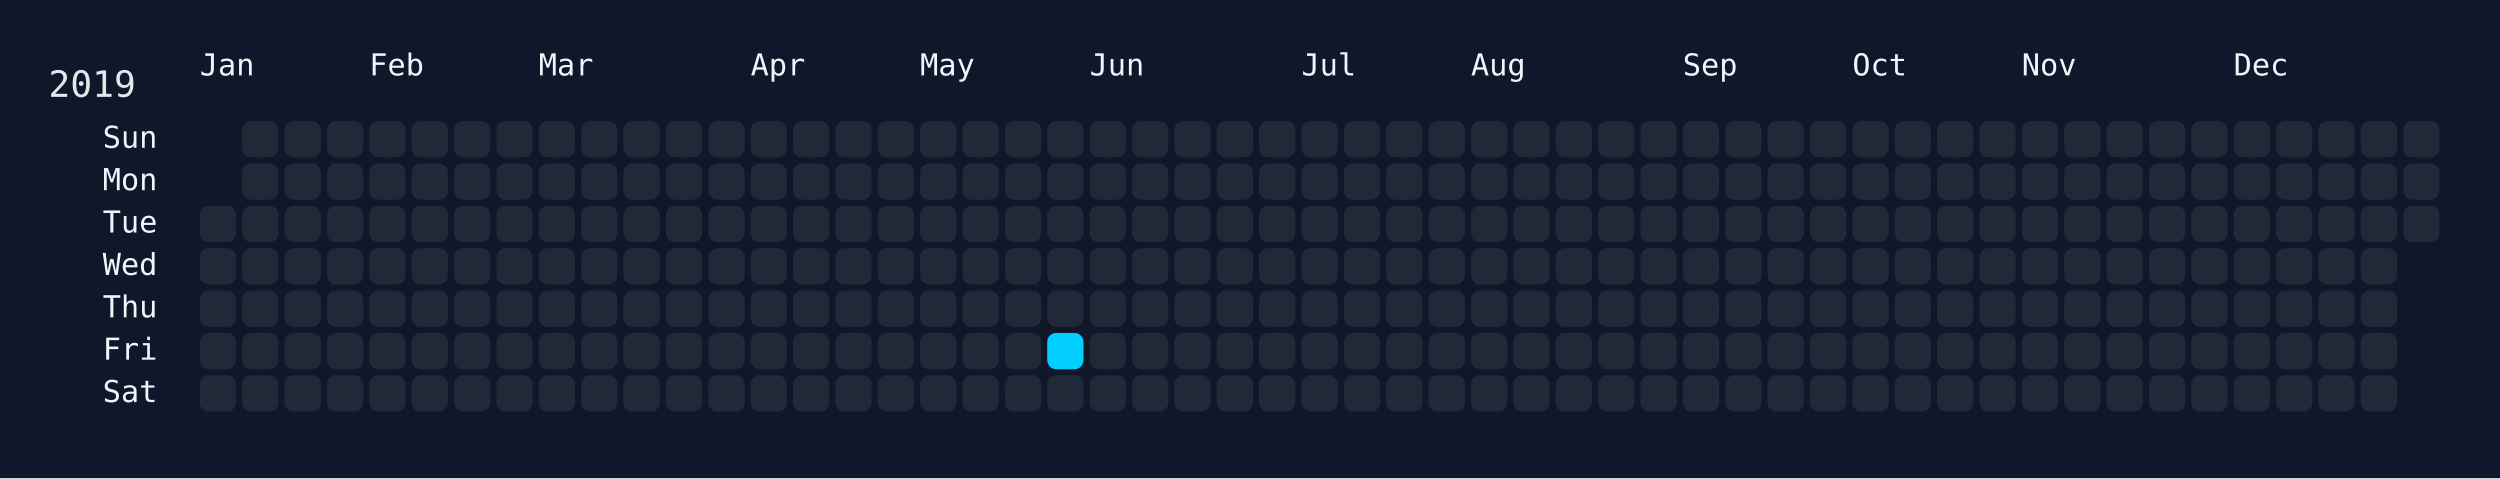
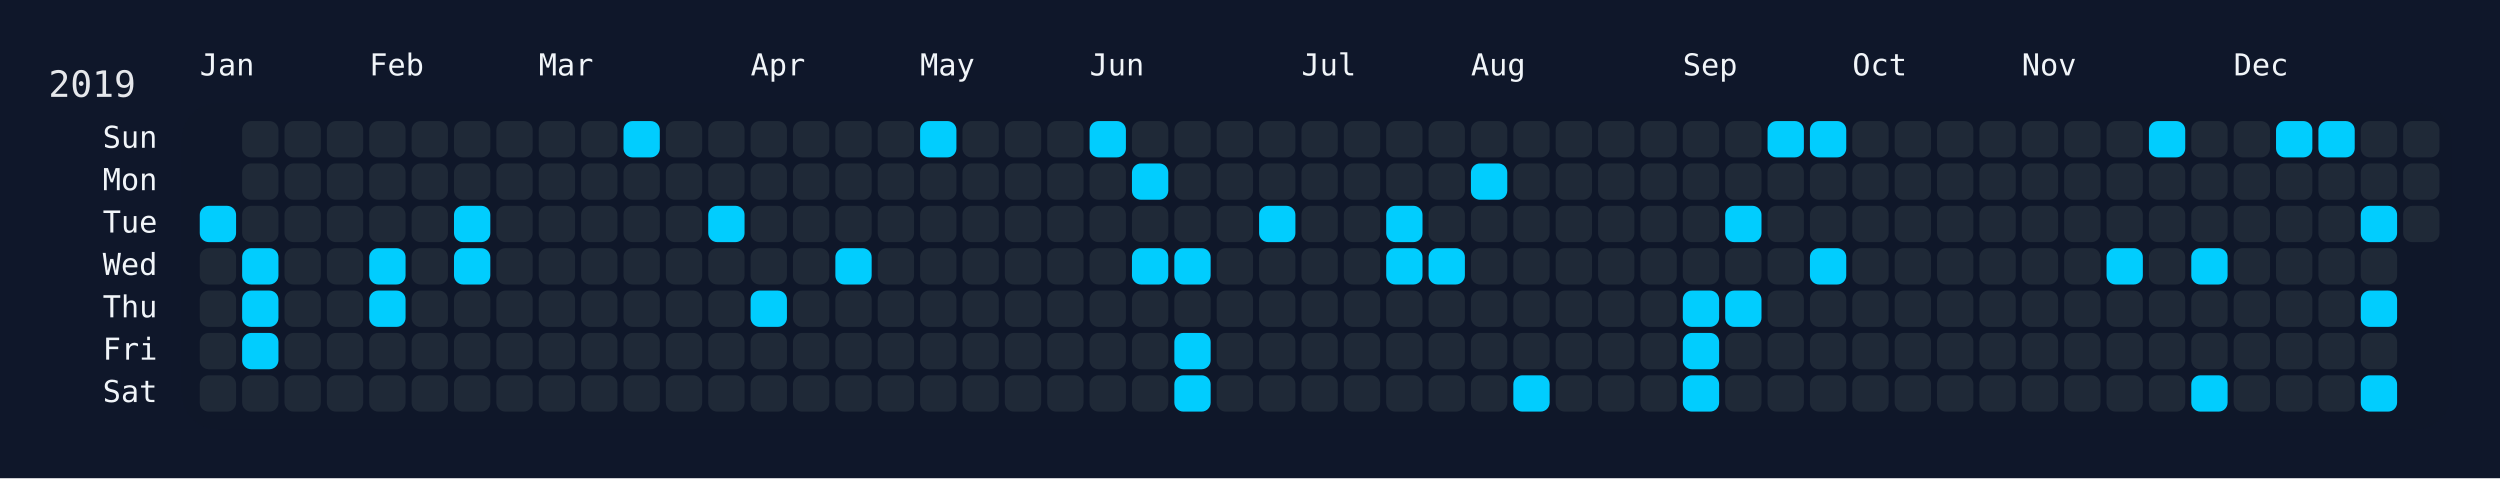
<svg xmlns="http://www.w3.org/2000/svg" width="826" height="158" viewBox="0 0 826 158">
  <rect width="826" height="158" fill="#0f172a" />
  <rect x="60" y="34" width="750" height="108" rx="12" ry="12" fill="rgba(15, 23, 42, 0.8)" />
  <text x="16" y="32" font-size="12" fill="#e5e7eb" font-family="JetBrains Mono, ui-monospace, SFMono-Regular, Menlo, Monaco, Consolas, monospace">2019</text>
  <text x="66" y="18" font-size="10" fill="#f1f5f9" font-family="JetBrains Mono, ui-monospace, SFMono-Regular, Menlo, Monaco, Consolas, monospace" dominant-baseline="hanging">Jan</text>
  <text x="122" y="18" font-size="10" fill="#f1f5f9" font-family="JetBrains Mono, ui-monospace, SFMono-Regular, Menlo, Monaco, Consolas, monospace" dominant-baseline="hanging">Feb</text>
  <text x="178" y="18" font-size="10" fill="#f1f5f9" font-family="JetBrains Mono, ui-monospace, SFMono-Regular, Menlo, Monaco, Consolas, monospace" dominant-baseline="hanging">Mar</text>
  <text x="248" y="18" font-size="10" fill="#f1f5f9" font-family="JetBrains Mono, ui-monospace, SFMono-Regular, Menlo, Monaco, Consolas, monospace" dominant-baseline="hanging">Apr</text>
  <text x="304" y="18" font-size="10" fill="#f1f5f9" font-family="JetBrains Mono, ui-monospace, SFMono-Regular, Menlo, Monaco, Consolas, monospace" dominant-baseline="hanging">May</text>
  <text x="360" y="18" font-size="10" fill="#f1f5f9" font-family="JetBrains Mono, ui-monospace, SFMono-Regular, Menlo, Monaco, Consolas, monospace" dominant-baseline="hanging">Jun</text>
  <text x="430" y="18" font-size="10" fill="#f1f5f9" font-family="JetBrains Mono, ui-monospace, SFMono-Regular, Menlo, Monaco, Consolas, monospace" dominant-baseline="hanging">Jul</text>
  <text x="486" y="18" font-size="10" fill="#f1f5f9" font-family="JetBrains Mono, ui-monospace, SFMono-Regular, Menlo, Monaco, Consolas, monospace" dominant-baseline="hanging">Aug</text>
  <text x="556" y="18" font-size="10" fill="#f1f5f9" font-family="JetBrains Mono, ui-monospace, SFMono-Regular, Menlo, Monaco, Consolas, monospace" dominant-baseline="hanging">Sep</text>
  <text x="612" y="18" font-size="10" fill="#f1f5f9" font-family="JetBrains Mono, ui-monospace, SFMono-Regular, Menlo, Monaco, Consolas, monospace" dominant-baseline="hanging">Oct</text>
  <text x="668" y="18" font-size="10" fill="#f1f5f9" font-family="JetBrains Mono, ui-monospace, SFMono-Regular, Menlo, Monaco, Consolas, monospace" dominant-baseline="hanging">Nov</text>
  <text x="738" y="18" font-size="10" fill="#f1f5f9" font-family="JetBrains Mono, ui-monospace, SFMono-Regular, Menlo, Monaco, Consolas, monospace" dominant-baseline="hanging">Dec</text>
  <text x="52" y="46.0" font-size="10" fill="#f1f5f9" font-family="JetBrains Mono, ui-monospace, SFMono-Regular, Menlo, Monaco, Consolas, monospace" text-anchor="end" dominant-baseline="middle">Sun</text>
  <text x="52" y="60.0" font-size="10" fill="#f1f5f9" font-family="JetBrains Mono, ui-monospace, SFMono-Regular, Menlo, Monaco, Consolas, monospace" text-anchor="end" dominant-baseline="middle">Mon</text>
  <text x="52" y="74.0" font-size="10" fill="#f1f5f9" font-family="JetBrains Mono, ui-monospace, SFMono-Regular, Menlo, Monaco, Consolas, monospace" text-anchor="end" dominant-baseline="middle">Tue</text>
  <text x="52" y="88.0" font-size="10" fill="#f1f5f9" font-family="JetBrains Mono, ui-monospace, SFMono-Regular, Menlo, Monaco, Consolas, monospace" text-anchor="end" dominant-baseline="middle">Wed</text>
  <text x="52" y="102.0" font-size="10" fill="#f1f5f9" font-family="JetBrains Mono, ui-monospace, SFMono-Regular, Menlo, Monaco, Consolas, monospace" text-anchor="end" dominant-baseline="middle">Thu</text>
  <text x="52" y="116.0" font-size="10" fill="#f1f5f9" font-family="JetBrains Mono, ui-monospace, SFMono-Regular, Menlo, Monaco, Consolas, monospace" text-anchor="end" dominant-baseline="middle">Fri</text>
  <text x="52" y="130.0" font-size="10" fill="#f1f5f9" font-family="JetBrains Mono, ui-monospace, SFMono-Regular, Menlo, Monaco, Consolas, monospace" text-anchor="end" dominant-baseline="middle">Sat</text>
  <g transform="translate(66,40)">
-     <rect x="0" y="28" width="12" height="12" rx="3" ry="3" fill="#1f2937" data-date="2019-01-01" />
+     <rect x="0" y="28" width="12" height="12" rx="3" ry="3" fill="#01cdfe" data-date="2019-01-01" />
    <rect x="0" y="42" width="12" height="12" rx="3" ry="3" fill="#1f2937" data-date="2019-01-02" />
    <rect x="0" y="56" width="12" height="12" rx="3" ry="3" fill="#1f2937" data-date="2019-01-03" />
    <rect x="0" y="70" width="12" height="12" rx="3" ry="3" fill="#1f2937" data-date="2019-01-04" />
    <rect x="0" y="84" width="12" height="12" rx="3" ry="3" fill="#1f2937" data-date="2019-01-05" />
    <rect x="14" y="0" width="12" height="12" rx="3" ry="3" fill="#1f2937" data-date="2019-01-06" />
    <rect x="14" y="14" width="12" height="12" rx="3" ry="3" fill="#1f2937" data-date="2019-01-07" />
    <rect x="14" y="28" width="12" height="12" rx="3" ry="3" fill="#1f2937" data-date="2019-01-08" />
-     <rect x="14" y="42" width="12" height="12" rx="3" ry="3" fill="#1f2937" data-date="2019-01-09" />
-     <rect x="14" y="56" width="12" height="12" rx="3" ry="3" fill="#1f2937" data-date="2019-01-10" />
-     <rect x="14" y="70" width="12" height="12" rx="3" ry="3" fill="#1f2937" data-date="2019-01-11" />
+     <rect x="14" y="42" width="12" height="12" rx="3" ry="3" fill="#01cdfe" data-date="2019-01-09" />
+     <rect x="14" y="56" width="12" height="12" rx="3" ry="3" fill="#01cdfe" data-date="2019-01-10" />
+     <rect x="14" y="70" width="12" height="12" rx="3" ry="3" fill="#01cdfe" data-date="2019-01-11" />
    <rect x="14" y="84" width="12" height="12" rx="3" ry="3" fill="#1f2937" data-date="2019-01-12" />
    <rect x="28" y="0" width="12" height="12" rx="3" ry="3" fill="#1f2937" data-date="2019-01-13" />
    <rect x="28" y="14" width="12" height="12" rx="3" ry="3" fill="#1f2937" data-date="2019-01-14" />
    <rect x="28" y="28" width="12" height="12" rx="3" ry="3" fill="#1f2937" data-date="2019-01-15" />
    <rect x="28" y="42" width="12" height="12" rx="3" ry="3" fill="#1f2937" data-date="2019-01-16" />
    <rect x="28" y="56" width="12" height="12" rx="3" ry="3" fill="#1f2937" data-date="2019-01-17" />
    <rect x="28" y="70" width="12" height="12" rx="3" ry="3" fill="#1f2937" data-date="2019-01-18" />
    <rect x="28" y="84" width="12" height="12" rx="3" ry="3" fill="#1f2937" data-date="2019-01-19" />
    <rect x="42" y="0" width="12" height="12" rx="3" ry="3" fill="#1f2937" data-date="2019-01-20" />
    <rect x="42" y="14" width="12" height="12" rx="3" ry="3" fill="#1f2937" data-date="2019-01-21" />
    <rect x="42" y="28" width="12" height="12" rx="3" ry="3" fill="#1f2937" data-date="2019-01-22" />
    <rect x="42" y="42" width="12" height="12" rx="3" ry="3" fill="#1f2937" data-date="2019-01-23" />
    <rect x="42" y="56" width="12" height="12" rx="3" ry="3" fill="#1f2937" data-date="2019-01-24" />
    <rect x="42" y="70" width="12" height="12" rx="3" ry="3" fill="#1f2937" data-date="2019-01-25" />
    <rect x="42" y="84" width="12" height="12" rx="3" ry="3" fill="#1f2937" data-date="2019-01-26" />
    <rect x="56" y="0" width="12" height="12" rx="3" ry="3" fill="#1f2937" data-date="2019-01-27" />
    <rect x="56" y="14" width="12" height="12" rx="3" ry="3" fill="#1f2937" data-date="2019-01-28" />
    <rect x="56" y="28" width="12" height="12" rx="3" ry="3" fill="#1f2937" data-date="2019-01-29" />
-     <rect x="56" y="42" width="12" height="12" rx="3" ry="3" fill="#1f2937" data-date="2019-01-30" />
-     <rect x="56" y="56" width="12" height="12" rx="3" ry="3" fill="#1f2937" data-date="2019-01-31" />
+     <rect x="56" y="42" width="12" height="12" rx="3" ry="3" fill="#01cdfe" data-date="2019-01-30" />
+     <rect x="56" y="56" width="12" height="12" rx="3" ry="3" fill="#01cdfe" data-date="2019-01-31" />
    <rect x="56" y="70" width="12" height="12" rx="3" ry="3" fill="#1f2937" data-date="2019-02-01" />
    <rect x="56" y="84" width="12" height="12" rx="3" ry="3" fill="#1f2937" data-date="2019-02-02" />
    <rect x="70" y="0" width="12" height="12" rx="3" ry="3" fill="#1f2937" data-date="2019-02-03" />
    <rect x="70" y="14" width="12" height="12" rx="3" ry="3" fill="#1f2937" data-date="2019-02-04" />
    <rect x="70" y="28" width="12" height="12" rx="3" ry="3" fill="#1f2937" data-date="2019-02-05" />
    <rect x="70" y="42" width="12" height="12" rx="3" ry="3" fill="#1f2937" data-date="2019-02-06" />
    <rect x="70" y="56" width="12" height="12" rx="3" ry="3" fill="#1f2937" data-date="2019-02-07" />
    <rect x="70" y="70" width="12" height="12" rx="3" ry="3" fill="#1f2937" data-date="2019-02-08" />
    <rect x="70" y="84" width="12" height="12" rx="3" ry="3" fill="#1f2937" data-date="2019-02-09" />
    <rect x="84" y="0" width="12" height="12" rx="3" ry="3" fill="#1f2937" data-date="2019-02-10" />
    <rect x="84" y="14" width="12" height="12" rx="3" ry="3" fill="#1f2937" data-date="2019-02-11" />
-     <rect x="84" y="28" width="12" height="12" rx="3" ry="3" fill="#1f2937" data-date="2019-02-12" />
-     <rect x="84" y="42" width="12" height="12" rx="3" ry="3" fill="#1f2937" data-date="2019-02-13" />
+     <rect x="84" y="28" width="12" height="12" rx="3" ry="3" fill="#01cdfe" data-date="2019-02-12" />
+     <rect x="84" y="42" width="12" height="12" rx="3" ry="3" fill="#01cdfe" data-date="2019-02-13" />
    <rect x="84" y="56" width="12" height="12" rx="3" ry="3" fill="#1f2937" data-date="2019-02-14" />
    <rect x="84" y="70" width="12" height="12" rx="3" ry="3" fill="#1f2937" data-date="2019-02-15" />
    <rect x="84" y="84" width="12" height="12" rx="3" ry="3" fill="#1f2937" data-date="2019-02-16" />
    <rect x="98" y="0" width="12" height="12" rx="3" ry="3" fill="#1f2937" data-date="2019-02-17" />
    <rect x="98" y="14" width="12" height="12" rx="3" ry="3" fill="#1f2937" data-date="2019-02-18" />
    <rect x="98" y="28" width="12" height="12" rx="3" ry="3" fill="#1f2937" data-date="2019-02-19" />
    <rect x="98" y="42" width="12" height="12" rx="3" ry="3" fill="#1f2937" data-date="2019-02-20" />
    <rect x="98" y="56" width="12" height="12" rx="3" ry="3" fill="#1f2937" data-date="2019-02-21" />
    <rect x="98" y="70" width="12" height="12" rx="3" ry="3" fill="#1f2937" data-date="2019-02-22" />
    <rect x="98" y="84" width="12" height="12" rx="3" ry="3" fill="#1f2937" data-date="2019-02-23" />
    <rect x="112" y="0" width="12" height="12" rx="3" ry="3" fill="#1f2937" data-date="2019-02-24" />
    <rect x="112" y="14" width="12" height="12" rx="3" ry="3" fill="#1f2937" data-date="2019-02-25" />
    <rect x="112" y="28" width="12" height="12" rx="3" ry="3" fill="#1f2937" data-date="2019-02-26" />
    <rect x="112" y="42" width="12" height="12" rx="3" ry="3" fill="#1f2937" data-date="2019-02-27" />
    <rect x="112" y="56" width="12" height="12" rx="3" ry="3" fill="#1f2937" data-date="2019-02-28" />
    <rect x="112" y="70" width="12" height="12" rx="3" ry="3" fill="#1f2937" data-date="2019-03-01" />
    <rect x="112" y="84" width="12" height="12" rx="3" ry="3" fill="#1f2937" data-date="2019-03-02" />
    <rect x="126" y="0" width="12" height="12" rx="3" ry="3" fill="#1f2937" data-date="2019-03-03" />
    <rect x="126" y="14" width="12" height="12" rx="3" ry="3" fill="#1f2937" data-date="2019-03-04" />
    <rect x="126" y="28" width="12" height="12" rx="3" ry="3" fill="#1f2937" data-date="2019-03-05" />
    <rect x="126" y="42" width="12" height="12" rx="3" ry="3" fill="#1f2937" data-date="2019-03-06" />
    <rect x="126" y="56" width="12" height="12" rx="3" ry="3" fill="#1f2937" data-date="2019-03-07" />
    <rect x="126" y="70" width="12" height="12" rx="3" ry="3" fill="#1f2937" data-date="2019-03-08" />
    <rect x="126" y="84" width="12" height="12" rx="3" ry="3" fill="#1f2937" data-date="2019-03-09" />
-     <rect x="140" y="0" width="12" height="12" rx="3" ry="3" fill="#1f2937" data-date="2019-03-10" />
+     <rect x="140" y="0" width="12" height="12" rx="3" ry="3" fill="#01cdfe" data-date="2019-03-10" />
    <rect x="140" y="14" width="12" height="12" rx="3" ry="3" fill="#1f2937" data-date="2019-03-11" />
    <rect x="140" y="28" width="12" height="12" rx="3" ry="3" fill="#1f2937" data-date="2019-03-12" />
    <rect x="140" y="42" width="12" height="12" rx="3" ry="3" fill="#1f2937" data-date="2019-03-13" />
    <rect x="140" y="56" width="12" height="12" rx="3" ry="3" fill="#1f2937" data-date="2019-03-14" />
    <rect x="140" y="70" width="12" height="12" rx="3" ry="3" fill="#1f2937" data-date="2019-03-15" />
    <rect x="140" y="84" width="12" height="12" rx="3" ry="3" fill="#1f2937" data-date="2019-03-16" />
    <rect x="154" y="0" width="12" height="12" rx="3" ry="3" fill="#1f2937" data-date="2019-03-17" />
    <rect x="154" y="14" width="12" height="12" rx="3" ry="3" fill="#1f2937" data-date="2019-03-18" />
    <rect x="154" y="28" width="12" height="12" rx="3" ry="3" fill="#1f2937" data-date="2019-03-19" />
    <rect x="154" y="42" width="12" height="12" rx="3" ry="3" fill="#1f2937" data-date="2019-03-20" />
    <rect x="154" y="56" width="12" height="12" rx="3" ry="3" fill="#1f2937" data-date="2019-03-21" />
    <rect x="154" y="70" width="12" height="12" rx="3" ry="3" fill="#1f2937" data-date="2019-03-22" />
    <rect x="154" y="84" width="12" height="12" rx="3" ry="3" fill="#1f2937" data-date="2019-03-23" />
    <rect x="168" y="0" width="12" height="12" rx="3" ry="3" fill="#1f2937" data-date="2019-03-24" />
    <rect x="168" y="14" width="12" height="12" rx="3" ry="3" fill="#1f2937" data-date="2019-03-25" />
-     <rect x="168" y="28" width="12" height="12" rx="3" ry="3" fill="#1f2937" data-date="2019-03-26" />
+     <rect x="168" y="28" width="12" height="12" rx="3" ry="3" fill="#01cdfe" data-date="2019-03-26" />
    <rect x="168" y="42" width="12" height="12" rx="3" ry="3" fill="#1f2937" data-date="2019-03-27" />
    <rect x="168" y="56" width="12" height="12" rx="3" ry="3" fill="#1f2937" data-date="2019-03-28" />
    <rect x="168" y="70" width="12" height="12" rx="3" ry="3" fill="#1f2937" data-date="2019-03-29" />
    <rect x="168" y="84" width="12" height="12" rx="3" ry="3" fill="#1f2937" data-date="2019-03-30" />
    <rect x="182" y="0" width="12" height="12" rx="3" ry="3" fill="#1f2937" data-date="2019-03-31" />
    <rect x="182" y="14" width="12" height="12" rx="3" ry="3" fill="#1f2937" data-date="2019-04-01" />
    <rect x="182" y="28" width="12" height="12" rx="3" ry="3" fill="#1f2937" data-date="2019-04-02" />
    <rect x="182" y="42" width="12" height="12" rx="3" ry="3" fill="#1f2937" data-date="2019-04-03" />
-     <rect x="182" y="56" width="12" height="12" rx="3" ry="3" fill="#1f2937" data-date="2019-04-04" />
+     <rect x="182" y="56" width="12" height="12" rx="3" ry="3" fill="#01cdfe" data-date="2019-04-04" />
    <rect x="182" y="70" width="12" height="12" rx="3" ry="3" fill="#1f2937" data-date="2019-04-05" />
    <rect x="182" y="84" width="12" height="12" rx="3" ry="3" fill="#1f2937" data-date="2019-04-06" />
    <rect x="196" y="0" width="12" height="12" rx="3" ry="3" fill="#1f2937" data-date="2019-04-07" />
    <rect x="196" y="14" width="12" height="12" rx="3" ry="3" fill="#1f2937" data-date="2019-04-08" />
    <rect x="196" y="28" width="12" height="12" rx="3" ry="3" fill="#1f2937" data-date="2019-04-09" />
    <rect x="196" y="42" width="12" height="12" rx="3" ry="3" fill="#1f2937" data-date="2019-04-10" />
    <rect x="196" y="56" width="12" height="12" rx="3" ry="3" fill="#1f2937" data-date="2019-04-11" />
    <rect x="196" y="70" width="12" height="12" rx="3" ry="3" fill="#1f2937" data-date="2019-04-12" />
    <rect x="196" y="84" width="12" height="12" rx="3" ry="3" fill="#1f2937" data-date="2019-04-13" />
    <rect x="210" y="0" width="12" height="12" rx="3" ry="3" fill="#1f2937" data-date="2019-04-14" />
    <rect x="210" y="14" width="12" height="12" rx="3" ry="3" fill="#1f2937" data-date="2019-04-15" />
    <rect x="210" y="28" width="12" height="12" rx="3" ry="3" fill="#1f2937" data-date="2019-04-16" />
-     <rect x="210" y="42" width="12" height="12" rx="3" ry="3" fill="#1f2937" data-date="2019-04-17" />
+     <rect x="210" y="42" width="12" height="12" rx="3" ry="3" fill="#01cdfe" data-date="2019-04-17" />
    <rect x="210" y="56" width="12" height="12" rx="3" ry="3" fill="#1f2937" data-date="2019-04-18" />
    <rect x="210" y="70" width="12" height="12" rx="3" ry="3" fill="#1f2937" data-date="2019-04-19" />
    <rect x="210" y="84" width="12" height="12" rx="3" ry="3" fill="#1f2937" data-date="2019-04-20" />
    <rect x="224" y="0" width="12" height="12" rx="3" ry="3" fill="#1f2937" data-date="2019-04-21" />
    <rect x="224" y="14" width="12" height="12" rx="3" ry="3" fill="#1f2937" data-date="2019-04-22" />
    <rect x="224" y="28" width="12" height="12" rx="3" ry="3" fill="#1f2937" data-date="2019-04-23" />
    <rect x="224" y="42" width="12" height="12" rx="3" ry="3" fill="#1f2937" data-date="2019-04-24" />
    <rect x="224" y="56" width="12" height="12" rx="3" ry="3" fill="#1f2937" data-date="2019-04-25" />
    <rect x="224" y="70" width="12" height="12" rx="3" ry="3" fill="#1f2937" data-date="2019-04-26" />
    <rect x="224" y="84" width="12" height="12" rx="3" ry="3" fill="#1f2937" data-date="2019-04-27" />
-     <rect x="238" y="0" width="12" height="12" rx="3" ry="3" fill="#1f2937" data-date="2019-04-28" />
+     <rect x="238" y="0" width="12" height="12" rx="3" ry="3" fill="#01cdfe" data-date="2019-04-28" />
    <rect x="238" y="14" width="12" height="12" rx="3" ry="3" fill="#1f2937" data-date="2019-04-29" />
    <rect x="238" y="28" width="12" height="12" rx="3" ry="3" fill="#1f2937" data-date="2019-04-30" />
    <rect x="238" y="42" width="12" height="12" rx="3" ry="3" fill="#1f2937" data-date="2019-05-01" />
    <rect x="238" y="56" width="12" height="12" rx="3" ry="3" fill="#1f2937" data-date="2019-05-02" />
    <rect x="238" y="70" width="12" height="12" rx="3" ry="3" fill="#1f2937" data-date="2019-05-03" />
    <rect x="238" y="84" width="12" height="12" rx="3" ry="3" fill="#1f2937" data-date="2019-05-04" />
    <rect x="252" y="0" width="12" height="12" rx="3" ry="3" fill="#1f2937" data-date="2019-05-05" />
    <rect x="252" y="14" width="12" height="12" rx="3" ry="3" fill="#1f2937" data-date="2019-05-06" />
    <rect x="252" y="28" width="12" height="12" rx="3" ry="3" fill="#1f2937" data-date="2019-05-07" />
    <rect x="252" y="42" width="12" height="12" rx="3" ry="3" fill="#1f2937" data-date="2019-05-08" />
    <rect x="252" y="56" width="12" height="12" rx="3" ry="3" fill="#1f2937" data-date="2019-05-09" />
    <rect x="252" y="70" width="12" height="12" rx="3" ry="3" fill="#1f2937" data-date="2019-05-10" />
    <rect x="252" y="84" width="12" height="12" rx="3" ry="3" fill="#1f2937" data-date="2019-05-11" />
    <rect x="266" y="0" width="12" height="12" rx="3" ry="3" fill="#1f2937" data-date="2019-05-12" />
    <rect x="266" y="14" width="12" height="12" rx="3" ry="3" fill="#1f2937" data-date="2019-05-13" />
    <rect x="266" y="28" width="12" height="12" rx="3" ry="3" fill="#1f2937" data-date="2019-05-14" />
    <rect x="266" y="42" width="12" height="12" rx="3" ry="3" fill="#1f2937" data-date="2019-05-15" />
    <rect x="266" y="56" width="12" height="12" rx="3" ry="3" fill="#1f2937" data-date="2019-05-16" />
    <rect x="266" y="70" width="12" height="12" rx="3" ry="3" fill="#1f2937" data-date="2019-05-17" />
    <rect x="266" y="84" width="12" height="12" rx="3" ry="3" fill="#1f2937" data-date="2019-05-18" />
    <rect x="280" y="0" width="12" height="12" rx="3" ry="3" fill="#1f2937" data-date="2019-05-19" />
    <rect x="280" y="14" width="12" height="12" rx="3" ry="3" fill="#1f2937" data-date="2019-05-20" />
    <rect x="280" y="28" width="12" height="12" rx="3" ry="3" fill="#1f2937" data-date="2019-05-21" />
    <rect x="280" y="42" width="12" height="12" rx="3" ry="3" fill="#1f2937" data-date="2019-05-22" />
    <rect x="280" y="56" width="12" height="12" rx="3" ry="3" fill="#1f2937" data-date="2019-05-23" />
-     <rect x="280" y="70" width="12" height="12" rx="3" ry="3" fill="#01cdfe" data-date="2019-05-24" />
+     <rect x="280" y="70" width="12" height="12" rx="3" ry="3" fill="#1f2937" data-date="2019-05-24" />
    <rect x="280" y="84" width="12" height="12" rx="3" ry="3" fill="#1f2937" data-date="2019-05-25" />
-     <rect x="294" y="0" width="12" height="12" rx="3" ry="3" fill="#1f2937" data-date="2019-05-26" />
+     <rect x="294" y="0" width="12" height="12" rx="3" ry="3" fill="#01cdfe" data-date="2019-05-26" />
    <rect x="294" y="14" width="12" height="12" rx="3" ry="3" fill="#1f2937" data-date="2019-05-27" />
    <rect x="294" y="28" width="12" height="12" rx="3" ry="3" fill="#1f2937" data-date="2019-05-28" />
    <rect x="294" y="42" width="12" height="12" rx="3" ry="3" fill="#1f2937" data-date="2019-05-29" />
    <rect x="294" y="56" width="12" height="12" rx="3" ry="3" fill="#1f2937" data-date="2019-05-30" />
    <rect x="294" y="70" width="12" height="12" rx="3" ry="3" fill="#1f2937" data-date="2019-05-31" />
    <rect x="294" y="84" width="12" height="12" rx="3" ry="3" fill="#1f2937" data-date="2019-06-01" />
    <rect x="308" y="0" width="12" height="12" rx="3" ry="3" fill="#1f2937" data-date="2019-06-02" />
-     <rect x="308" y="14" width="12" height="12" rx="3" ry="3" fill="#1f2937" data-date="2019-06-03" />
+     <rect x="308" y="14" width="12" height="12" rx="3" ry="3" fill="#01cdfe" data-date="2019-06-03" />
    <rect x="308" y="28" width="12" height="12" rx="3" ry="3" fill="#1f2937" data-date="2019-06-04" />
-     <rect x="308" y="42" width="12" height="12" rx="3" ry="3" fill="#1f2937" data-date="2019-06-05" />
+     <rect x="308" y="42" width="12" height="12" rx="3" ry="3" fill="#01cdfe" data-date="2019-06-05" />
    <rect x="308" y="56" width="12" height="12" rx="3" ry="3" fill="#1f2937" data-date="2019-06-06" />
    <rect x="308" y="70" width="12" height="12" rx="3" ry="3" fill="#1f2937" data-date="2019-06-07" />
    <rect x="308" y="84" width="12" height="12" rx="3" ry="3" fill="#1f2937" data-date="2019-06-08" />
    <rect x="322" y="0" width="12" height="12" rx="3" ry="3" fill="#1f2937" data-date="2019-06-09" />
    <rect x="322" y="14" width="12" height="12" rx="3" ry="3" fill="#1f2937" data-date="2019-06-10" />
    <rect x="322" y="28" width="12" height="12" rx="3" ry="3" fill="#1f2937" data-date="2019-06-11" />
-     <rect x="322" y="42" width="12" height="12" rx="3" ry="3" fill="#1f2937" data-date="2019-06-12" />
+     <rect x="322" y="42" width="12" height="12" rx="3" ry="3" fill="#01cdfe" data-date="2019-06-12" />
    <rect x="322" y="56" width="12" height="12" rx="3" ry="3" fill="#1f2937" data-date="2019-06-13" />
-     <rect x="322" y="70" width="12" height="12" rx="3" ry="3" fill="#1f2937" data-date="2019-06-14" />
-     <rect x="322" y="84" width="12" height="12" rx="3" ry="3" fill="#1f2937" data-date="2019-06-15" />
+     <rect x="322" y="70" width="12" height="12" rx="3" ry="3" fill="#01cdfe" data-date="2019-06-14" />
+     <rect x="322" y="84" width="12" height="12" rx="3" ry="3" fill="#01cdfe" data-date="2019-06-15" />
    <rect x="336" y="0" width="12" height="12" rx="3" ry="3" fill="#1f2937" data-date="2019-06-16" />
    <rect x="336" y="14" width="12" height="12" rx="3" ry="3" fill="#1f2937" data-date="2019-06-17" />
    <rect x="336" y="28" width="12" height="12" rx="3" ry="3" fill="#1f2937" data-date="2019-06-18" />
    <rect x="336" y="42" width="12" height="12" rx="3" ry="3" fill="#1f2937" data-date="2019-06-19" />
    <rect x="336" y="56" width="12" height="12" rx="3" ry="3" fill="#1f2937" data-date="2019-06-20" />
    <rect x="336" y="70" width="12" height="12" rx="3" ry="3" fill="#1f2937" data-date="2019-06-21" />
    <rect x="336" y="84" width="12" height="12" rx="3" ry="3" fill="#1f2937" data-date="2019-06-22" />
    <rect x="350" y="0" width="12" height="12" rx="3" ry="3" fill="#1f2937" data-date="2019-06-23" />
    <rect x="350" y="14" width="12" height="12" rx="3" ry="3" fill="#1f2937" data-date="2019-06-24" />
-     <rect x="350" y="28" width="12" height="12" rx="3" ry="3" fill="#1f2937" data-date="2019-06-25" />
+     <rect x="350" y="28" width="12" height="12" rx="3" ry="3" fill="#01cdfe" data-date="2019-06-25" />
    <rect x="350" y="42" width="12" height="12" rx="3" ry="3" fill="#1f2937" data-date="2019-06-26" />
    <rect x="350" y="56" width="12" height="12" rx="3" ry="3" fill="#1f2937" data-date="2019-06-27" />
    <rect x="350" y="70" width="12" height="12" rx="3" ry="3" fill="#1f2937" data-date="2019-06-28" />
    <rect x="350" y="84" width="12" height="12" rx="3" ry="3" fill="#1f2937" data-date="2019-06-29" />
    <rect x="364" y="0" width="12" height="12" rx="3" ry="3" fill="#1f2937" data-date="2019-06-30" />
    <rect x="364" y="14" width="12" height="12" rx="3" ry="3" fill="#1f2937" data-date="2019-07-01" />
    <rect x="364" y="28" width="12" height="12" rx="3" ry="3" fill="#1f2937" data-date="2019-07-02" />
    <rect x="364" y="42" width="12" height="12" rx="3" ry="3" fill="#1f2937" data-date="2019-07-03" />
    <rect x="364" y="56" width="12" height="12" rx="3" ry="3" fill="#1f2937" data-date="2019-07-04" />
    <rect x="364" y="70" width="12" height="12" rx="3" ry="3" fill="#1f2937" data-date="2019-07-05" />
    <rect x="364" y="84" width="12" height="12" rx="3" ry="3" fill="#1f2937" data-date="2019-07-06" />
    <rect x="378" y="0" width="12" height="12" rx="3" ry="3" fill="#1f2937" data-date="2019-07-07" />
    <rect x="378" y="14" width="12" height="12" rx="3" ry="3" fill="#1f2937" data-date="2019-07-08" />
    <rect x="378" y="28" width="12" height="12" rx="3" ry="3" fill="#1f2937" data-date="2019-07-09" />
    <rect x="378" y="42" width="12" height="12" rx="3" ry="3" fill="#1f2937" data-date="2019-07-10" />
    <rect x="378" y="56" width="12" height="12" rx="3" ry="3" fill="#1f2937" data-date="2019-07-11" />
    <rect x="378" y="70" width="12" height="12" rx="3" ry="3" fill="#1f2937" data-date="2019-07-12" />
    <rect x="378" y="84" width="12" height="12" rx="3" ry="3" fill="#1f2937" data-date="2019-07-13" />
    <rect x="392" y="0" width="12" height="12" rx="3" ry="3" fill="#1f2937" data-date="2019-07-14" />
    <rect x="392" y="14" width="12" height="12" rx="3" ry="3" fill="#1f2937" data-date="2019-07-15" />
-     <rect x="392" y="28" width="12" height="12" rx="3" ry="3" fill="#1f2937" data-date="2019-07-16" />
-     <rect x="392" y="42" width="12" height="12" rx="3" ry="3" fill="#1f2937" data-date="2019-07-17" />
+     <rect x="392" y="28" width="12" height="12" rx="3" ry="3" fill="#01cdfe" data-date="2019-07-16" />
+     <rect x="392" y="42" width="12" height="12" rx="3" ry="3" fill="#01cdfe" data-date="2019-07-17" />
    <rect x="392" y="56" width="12" height="12" rx="3" ry="3" fill="#1f2937" data-date="2019-07-18" />
    <rect x="392" y="70" width="12" height="12" rx="3" ry="3" fill="#1f2937" data-date="2019-07-19" />
    <rect x="392" y="84" width="12" height="12" rx="3" ry="3" fill="#1f2937" data-date="2019-07-20" />
    <rect x="406" y="0" width="12" height="12" rx="3" ry="3" fill="#1f2937" data-date="2019-07-21" />
    <rect x="406" y="14" width="12" height="12" rx="3" ry="3" fill="#1f2937" data-date="2019-07-22" />
    <rect x="406" y="28" width="12" height="12" rx="3" ry="3" fill="#1f2937" data-date="2019-07-23" />
-     <rect x="406" y="42" width="12" height="12" rx="3" ry="3" fill="#1f2937" data-date="2019-07-24" />
+     <rect x="406" y="42" width="12" height="12" rx="3" ry="3" fill="#01cdfe" data-date="2019-07-24" />
    <rect x="406" y="56" width="12" height="12" rx="3" ry="3" fill="#1f2937" data-date="2019-07-25" />
    <rect x="406" y="70" width="12" height="12" rx="3" ry="3" fill="#1f2937" data-date="2019-07-26" />
    <rect x="406" y="84" width="12" height="12" rx="3" ry="3" fill="#1f2937" data-date="2019-07-27" />
    <rect x="420" y="0" width="12" height="12" rx="3" ry="3" fill="#1f2937" data-date="2019-07-28" />
-     <rect x="420" y="14" width="12" height="12" rx="3" ry="3" fill="#1f2937" data-date="2019-07-29" />
+     <rect x="420" y="14" width="12" height="12" rx="3" ry="3" fill="#01cdfe" data-date="2019-07-29" />
    <rect x="420" y="28" width="12" height="12" rx="3" ry="3" fill="#1f2937" data-date="2019-07-30" />
    <rect x="420" y="42" width="12" height="12" rx="3" ry="3" fill="#1f2937" data-date="2019-07-31" />
    <rect x="420" y="56" width="12" height="12" rx="3" ry="3" fill="#1f2937" data-date="2019-08-01" />
    <rect x="420" y="70" width="12" height="12" rx="3" ry="3" fill="#1f2937" data-date="2019-08-02" />
    <rect x="420" y="84" width="12" height="12" rx="3" ry="3" fill="#1f2937" data-date="2019-08-03" />
    <rect x="434" y="0" width="12" height="12" rx="3" ry="3" fill="#1f2937" data-date="2019-08-04" />
    <rect x="434" y="14" width="12" height="12" rx="3" ry="3" fill="#1f2937" data-date="2019-08-05" />
    <rect x="434" y="28" width="12" height="12" rx="3" ry="3" fill="#1f2937" data-date="2019-08-06" />
    <rect x="434" y="42" width="12" height="12" rx="3" ry="3" fill="#1f2937" data-date="2019-08-07" />
    <rect x="434" y="56" width="12" height="12" rx="3" ry="3" fill="#1f2937" data-date="2019-08-08" />
    <rect x="434" y="70" width="12" height="12" rx="3" ry="3" fill="#1f2937" data-date="2019-08-09" />
-     <rect x="434" y="84" width="12" height="12" rx="3" ry="3" fill="#1f2937" data-date="2019-08-10" />
+     <rect x="434" y="84" width="12" height="12" rx="3" ry="3" fill="#01cdfe" data-date="2019-08-10" />
    <rect x="448" y="0" width="12" height="12" rx="3" ry="3" fill="#1f2937" data-date="2019-08-11" />
    <rect x="448" y="14" width="12" height="12" rx="3" ry="3" fill="#1f2937" data-date="2019-08-12" />
    <rect x="448" y="28" width="12" height="12" rx="3" ry="3" fill="#1f2937" data-date="2019-08-13" />
    <rect x="448" y="42" width="12" height="12" rx="3" ry="3" fill="#1f2937" data-date="2019-08-14" />
    <rect x="448" y="56" width="12" height="12" rx="3" ry="3" fill="#1f2937" data-date="2019-08-15" />
    <rect x="448" y="70" width="12" height="12" rx="3" ry="3" fill="#1f2937" data-date="2019-08-16" />
    <rect x="448" y="84" width="12" height="12" rx="3" ry="3" fill="#1f2937" data-date="2019-08-17" />
    <rect x="462" y="0" width="12" height="12" rx="3" ry="3" fill="#1f2937" data-date="2019-08-18" />
    <rect x="462" y="14" width="12" height="12" rx="3" ry="3" fill="#1f2937" data-date="2019-08-19" />
    <rect x="462" y="28" width="12" height="12" rx="3" ry="3" fill="#1f2937" data-date="2019-08-20" />
    <rect x="462" y="42" width="12" height="12" rx="3" ry="3" fill="#1f2937" data-date="2019-08-21" />
    <rect x="462" y="56" width="12" height="12" rx="3" ry="3" fill="#1f2937" data-date="2019-08-22" />
    <rect x="462" y="70" width="12" height="12" rx="3" ry="3" fill="#1f2937" data-date="2019-08-23" />
    <rect x="462" y="84" width="12" height="12" rx="3" ry="3" fill="#1f2937" data-date="2019-08-24" />
    <rect x="476" y="0" width="12" height="12" rx="3" ry="3" fill="#1f2937" data-date="2019-08-25" />
    <rect x="476" y="14" width="12" height="12" rx="3" ry="3" fill="#1f2937" data-date="2019-08-26" />
    <rect x="476" y="28" width="12" height="12" rx="3" ry="3" fill="#1f2937" data-date="2019-08-27" />
    <rect x="476" y="42" width="12" height="12" rx="3" ry="3" fill="#1f2937" data-date="2019-08-28" />
    <rect x="476" y="56" width="12" height="12" rx="3" ry="3" fill="#1f2937" data-date="2019-08-29" />
    <rect x="476" y="70" width="12" height="12" rx="3" ry="3" fill="#1f2937" data-date="2019-08-30" />
    <rect x="476" y="84" width="12" height="12" rx="3" ry="3" fill="#1f2937" data-date="2019-08-31" />
    <rect x="490" y="0" width="12" height="12" rx="3" ry="3" fill="#1f2937" data-date="2019-09-01" />
    <rect x="490" y="14" width="12" height="12" rx="3" ry="3" fill="#1f2937" data-date="2019-09-02" />
    <rect x="490" y="28" width="12" height="12" rx="3" ry="3" fill="#1f2937" data-date="2019-09-03" />
    <rect x="490" y="42" width="12" height="12" rx="3" ry="3" fill="#1f2937" data-date="2019-09-04" />
-     <rect x="490" y="56" width="12" height="12" rx="3" ry="3" fill="#1f2937" data-date="2019-09-05" />
-     <rect x="490" y="70" width="12" height="12" rx="3" ry="3" fill="#1f2937" data-date="2019-09-06" />
-     <rect x="490" y="84" width="12" height="12" rx="3" ry="3" fill="#1f2937" data-date="2019-09-07" />
+     <rect x="490" y="56" width="12" height="12" rx="3" ry="3" fill="#01cdfe" data-date="2019-09-05" />
+     <rect x="490" y="70" width="12" height="12" rx="3" ry="3" fill="#01cdfe" data-date="2019-09-06" />
+     <rect x="490" y="84" width="12" height="12" rx="3" ry="3" fill="#01cdfe" data-date="2019-09-07" />
    <rect x="504" y="0" width="12" height="12" rx="3" ry="3" fill="#1f2937" data-date="2019-09-08" />
    <rect x="504" y="14" width="12" height="12" rx="3" ry="3" fill="#1f2937" data-date="2019-09-09" />
-     <rect x="504" y="28" width="12" height="12" rx="3" ry="3" fill="#1f2937" data-date="2019-09-10" />
+     <rect x="504" y="28" width="12" height="12" rx="3" ry="3" fill="#01cdfe" data-date="2019-09-10" />
    <rect x="504" y="42" width="12" height="12" rx="3" ry="3" fill="#1f2937" data-date="2019-09-11" />
-     <rect x="504" y="56" width="12" height="12" rx="3" ry="3" fill="#1f2937" data-date="2019-09-12" />
+     <rect x="504" y="56" width="12" height="12" rx="3" ry="3" fill="#01cdfe" data-date="2019-09-12" />
    <rect x="504" y="70" width="12" height="12" rx="3" ry="3" fill="#1f2937" data-date="2019-09-13" />
    <rect x="504" y="84" width="12" height="12" rx="3" ry="3" fill="#1f2937" data-date="2019-09-14" />
-     <rect x="518" y="0" width="12" height="12" rx="3" ry="3" fill="#1f2937" data-date="2019-09-15" />
+     <rect x="518" y="0" width="12" height="12" rx="3" ry="3" fill="#01cdfe" data-date="2019-09-15" />
    <rect x="518" y="14" width="12" height="12" rx="3" ry="3" fill="#1f2937" data-date="2019-09-16" />
    <rect x="518" y="28" width="12" height="12" rx="3" ry="3" fill="#1f2937" data-date="2019-09-17" />
    <rect x="518" y="42" width="12" height="12" rx="3" ry="3" fill="#1f2937" data-date="2019-09-18" />
    <rect x="518" y="56" width="12" height="12" rx="3" ry="3" fill="#1f2937" data-date="2019-09-19" />
    <rect x="518" y="70" width="12" height="12" rx="3" ry="3" fill="#1f2937" data-date="2019-09-20" />
    <rect x="518" y="84" width="12" height="12" rx="3" ry="3" fill="#1f2937" data-date="2019-09-21" />
-     <rect x="532" y="0" width="12" height="12" rx="3" ry="3" fill="#1f2937" data-date="2019-09-22" />
+     <rect x="532" y="0" width="12" height="12" rx="3" ry="3" fill="#01cdfe" data-date="2019-09-22" />
    <rect x="532" y="14" width="12" height="12" rx="3" ry="3" fill="#1f2937" data-date="2019-09-23" />
    <rect x="532" y="28" width="12" height="12" rx="3" ry="3" fill="#1f2937" data-date="2019-09-24" />
-     <rect x="532" y="42" width="12" height="12" rx="3" ry="3" fill="#1f2937" data-date="2019-09-25" />
+     <rect x="532" y="42" width="12" height="12" rx="3" ry="3" fill="#01cdfe" data-date="2019-09-25" />
    <rect x="532" y="56" width="12" height="12" rx="3" ry="3" fill="#1f2937" data-date="2019-09-26" />
    <rect x="532" y="70" width="12" height="12" rx="3" ry="3" fill="#1f2937" data-date="2019-09-27" />
    <rect x="532" y="84" width="12" height="12" rx="3" ry="3" fill="#1f2937" data-date="2019-09-28" />
    <rect x="546" y="0" width="12" height="12" rx="3" ry="3" fill="#1f2937" data-date="2019-09-29" />
    <rect x="546" y="14" width="12" height="12" rx="3" ry="3" fill="#1f2937" data-date="2019-09-30" />
    <rect x="546" y="28" width="12" height="12" rx="3" ry="3" fill="#1f2937" data-date="2019-10-01" />
    <rect x="546" y="42" width="12" height="12" rx="3" ry="3" fill="#1f2937" data-date="2019-10-02" />
    <rect x="546" y="56" width="12" height="12" rx="3" ry="3" fill="#1f2937" data-date="2019-10-03" />
    <rect x="546" y="70" width="12" height="12" rx="3" ry="3" fill="#1f2937" data-date="2019-10-04" />
    <rect x="546" y="84" width="12" height="12" rx="3" ry="3" fill="#1f2937" data-date="2019-10-05" />
    <rect x="560" y="0" width="12" height="12" rx="3" ry="3" fill="#1f2937" data-date="2019-10-06" />
    <rect x="560" y="14" width="12" height="12" rx="3" ry="3" fill="#1f2937" data-date="2019-10-07" />
    <rect x="560" y="28" width="12" height="12" rx="3" ry="3" fill="#1f2937" data-date="2019-10-08" />
    <rect x="560" y="42" width="12" height="12" rx="3" ry="3" fill="#1f2937" data-date="2019-10-09" />
    <rect x="560" y="56" width="12" height="12" rx="3" ry="3" fill="#1f2937" data-date="2019-10-10" />
    <rect x="560" y="70" width="12" height="12" rx="3" ry="3" fill="#1f2937" data-date="2019-10-11" />
    <rect x="560" y="84" width="12" height="12" rx="3" ry="3" fill="#1f2937" data-date="2019-10-12" />
    <rect x="574" y="0" width="12" height="12" rx="3" ry="3" fill="#1f2937" data-date="2019-10-13" />
    <rect x="574" y="14" width="12" height="12" rx="3" ry="3" fill="#1f2937" data-date="2019-10-14" />
    <rect x="574" y="28" width="12" height="12" rx="3" ry="3" fill="#1f2937" data-date="2019-10-15" />
    <rect x="574" y="42" width="12" height="12" rx="3" ry="3" fill="#1f2937" data-date="2019-10-16" />
    <rect x="574" y="56" width="12" height="12" rx="3" ry="3" fill="#1f2937" data-date="2019-10-17" />
    <rect x="574" y="70" width="12" height="12" rx="3" ry="3" fill="#1f2937" data-date="2019-10-18" />
    <rect x="574" y="84" width="12" height="12" rx="3" ry="3" fill="#1f2937" data-date="2019-10-19" />
    <rect x="588" y="0" width="12" height="12" rx="3" ry="3" fill="#1f2937" data-date="2019-10-20" />
    <rect x="588" y="14" width="12" height="12" rx="3" ry="3" fill="#1f2937" data-date="2019-10-21" />
    <rect x="588" y="28" width="12" height="12" rx="3" ry="3" fill="#1f2937" data-date="2019-10-22" />
    <rect x="588" y="42" width="12" height="12" rx="3" ry="3" fill="#1f2937" data-date="2019-10-23" />
    <rect x="588" y="56" width="12" height="12" rx="3" ry="3" fill="#1f2937" data-date="2019-10-24" />
    <rect x="588" y="70" width="12" height="12" rx="3" ry="3" fill="#1f2937" data-date="2019-10-25" />
    <rect x="588" y="84" width="12" height="12" rx="3" ry="3" fill="#1f2937" data-date="2019-10-26" />
    <rect x="602" y="0" width="12" height="12" rx="3" ry="3" fill="#1f2937" data-date="2019-10-27" />
    <rect x="602" y="14" width="12" height="12" rx="3" ry="3" fill="#1f2937" data-date="2019-10-28" />
    <rect x="602" y="28" width="12" height="12" rx="3" ry="3" fill="#1f2937" data-date="2019-10-29" />
    <rect x="602" y="42" width="12" height="12" rx="3" ry="3" fill="#1f2937" data-date="2019-10-30" />
    <rect x="602" y="56" width="12" height="12" rx="3" ry="3" fill="#1f2937" data-date="2019-10-31" />
    <rect x="602" y="70" width="12" height="12" rx="3" ry="3" fill="#1f2937" data-date="2019-11-01" />
    <rect x="602" y="84" width="12" height="12" rx="3" ry="3" fill="#1f2937" data-date="2019-11-02" />
    <rect x="616" y="0" width="12" height="12" rx="3" ry="3" fill="#1f2937" data-date="2019-11-03" />
    <rect x="616" y="14" width="12" height="12" rx="3" ry="3" fill="#1f2937" data-date="2019-11-04" />
    <rect x="616" y="28" width="12" height="12" rx="3" ry="3" fill="#1f2937" data-date="2019-11-05" />
    <rect x="616" y="42" width="12" height="12" rx="3" ry="3" fill="#1f2937" data-date="2019-11-06" />
    <rect x="616" y="56" width="12" height="12" rx="3" ry="3" fill="#1f2937" data-date="2019-11-07" />
    <rect x="616" y="70" width="12" height="12" rx="3" ry="3" fill="#1f2937" data-date="2019-11-08" />
    <rect x="616" y="84" width="12" height="12" rx="3" ry="3" fill="#1f2937" data-date="2019-11-09" />
    <rect x="630" y="0" width="12" height="12" rx="3" ry="3" fill="#1f2937" data-date="2019-11-10" />
    <rect x="630" y="14" width="12" height="12" rx="3" ry="3" fill="#1f2937" data-date="2019-11-11" />
    <rect x="630" y="28" width="12" height="12" rx="3" ry="3" fill="#1f2937" data-date="2019-11-12" />
-     <rect x="630" y="42" width="12" height="12" rx="3" ry="3" fill="#1f2937" data-date="2019-11-13" />
+     <rect x="630" y="42" width="12" height="12" rx="3" ry="3" fill="#01cdfe" data-date="2019-11-13" />
    <rect x="630" y="56" width="12" height="12" rx="3" ry="3" fill="#1f2937" data-date="2019-11-14" />
    <rect x="630" y="70" width="12" height="12" rx="3" ry="3" fill="#1f2937" data-date="2019-11-15" />
    <rect x="630" y="84" width="12" height="12" rx="3" ry="3" fill="#1f2937" data-date="2019-11-16" />
-     <rect x="644" y="0" width="12" height="12" rx="3" ry="3" fill="#1f2937" data-date="2019-11-17" />
+     <rect x="644" y="0" width="12" height="12" rx="3" ry="3" fill="#01cdfe" data-date="2019-11-17" />
    <rect x="644" y="14" width="12" height="12" rx="3" ry="3" fill="#1f2937" data-date="2019-11-18" />
    <rect x="644" y="28" width="12" height="12" rx="3" ry="3" fill="#1f2937" data-date="2019-11-19" />
    <rect x="644" y="42" width="12" height="12" rx="3" ry="3" fill="#1f2937" data-date="2019-11-20" />
    <rect x="644" y="56" width="12" height="12" rx="3" ry="3" fill="#1f2937" data-date="2019-11-21" />
    <rect x="644" y="70" width="12" height="12" rx="3" ry="3" fill="#1f2937" data-date="2019-11-22" />
    <rect x="644" y="84" width="12" height="12" rx="3" ry="3" fill="#1f2937" data-date="2019-11-23" />
    <rect x="658" y="0" width="12" height="12" rx="3" ry="3" fill="#1f2937" data-date="2019-11-24" />
    <rect x="658" y="14" width="12" height="12" rx="3" ry="3" fill="#1f2937" data-date="2019-11-25" />
    <rect x="658" y="28" width="12" height="12" rx="3" ry="3" fill="#1f2937" data-date="2019-11-26" />
-     <rect x="658" y="42" width="12" height="12" rx="3" ry="3" fill="#1f2937" data-date="2019-11-27" />
+     <rect x="658" y="42" width="12" height="12" rx="3" ry="3" fill="#01cdfe" data-date="2019-11-27" />
    <rect x="658" y="56" width="12" height="12" rx="3" ry="3" fill="#1f2937" data-date="2019-11-28" />
    <rect x="658" y="70" width="12" height="12" rx="3" ry="3" fill="#1f2937" data-date="2019-11-29" />
-     <rect x="658" y="84" width="12" height="12" rx="3" ry="3" fill="#1f2937" data-date="2019-11-30" />
+     <rect x="658" y="84" width="12" height="12" rx="3" ry="3" fill="#01cdfe" data-date="2019-11-30" />
    <rect x="672" y="0" width="12" height="12" rx="3" ry="3" fill="#1f2937" data-date="2019-12-01" />
    <rect x="672" y="14" width="12" height="12" rx="3" ry="3" fill="#1f2937" data-date="2019-12-02" />
    <rect x="672" y="28" width="12" height="12" rx="3" ry="3" fill="#1f2937" data-date="2019-12-03" />
    <rect x="672" y="42" width="12" height="12" rx="3" ry="3" fill="#1f2937" data-date="2019-12-04" />
    <rect x="672" y="56" width="12" height="12" rx="3" ry="3" fill="#1f2937" data-date="2019-12-05" />
    <rect x="672" y="70" width="12" height="12" rx="3" ry="3" fill="#1f2937" data-date="2019-12-06" />
    <rect x="672" y="84" width="12" height="12" rx="3" ry="3" fill="#1f2937" data-date="2019-12-07" />
-     <rect x="686" y="0" width="12" height="12" rx="3" ry="3" fill="#1f2937" data-date="2019-12-08" />
+     <rect x="686" y="0" width="12" height="12" rx="3" ry="3" fill="#01cdfe" data-date="2019-12-08" />
    <rect x="686" y="14" width="12" height="12" rx="3" ry="3" fill="#1f2937" data-date="2019-12-09" />
    <rect x="686" y="28" width="12" height="12" rx="3" ry="3" fill="#1f2937" data-date="2019-12-10" />
    <rect x="686" y="42" width="12" height="12" rx="3" ry="3" fill="#1f2937" data-date="2019-12-11" />
    <rect x="686" y="56" width="12" height="12" rx="3" ry="3" fill="#1f2937" data-date="2019-12-12" />
    <rect x="686" y="70" width="12" height="12" rx="3" ry="3" fill="#1f2937" data-date="2019-12-13" />
    <rect x="686" y="84" width="12" height="12" rx="3" ry="3" fill="#1f2937" data-date="2019-12-14" />
-     <rect x="700" y="0" width="12" height="12" rx="3" ry="3" fill="#1f2937" data-date="2019-12-15" />
+     <rect x="700" y="0" width="12" height="12" rx="3" ry="3" fill="#01cdfe" data-date="2019-12-15" />
    <rect x="700" y="14" width="12" height="12" rx="3" ry="3" fill="#1f2937" data-date="2019-12-16" />
    <rect x="700" y="28" width="12" height="12" rx="3" ry="3" fill="#1f2937" data-date="2019-12-17" />
    <rect x="700" y="42" width="12" height="12" rx="3" ry="3" fill="#1f2937" data-date="2019-12-18" />
    <rect x="700" y="56" width="12" height="12" rx="3" ry="3" fill="#1f2937" data-date="2019-12-19" />
    <rect x="700" y="70" width="12" height="12" rx="3" ry="3" fill="#1f2937" data-date="2019-12-20" />
    <rect x="700" y="84" width="12" height="12" rx="3" ry="3" fill="#1f2937" data-date="2019-12-21" />
    <rect x="714" y="0" width="12" height="12" rx="3" ry="3" fill="#1f2937" data-date="2019-12-22" />
    <rect x="714" y="14" width="12" height="12" rx="3" ry="3" fill="#1f2937" data-date="2019-12-23" />
-     <rect x="714" y="28" width="12" height="12" rx="3" ry="3" fill="#1f2937" data-date="2019-12-24" />
+     <rect x="714" y="28" width="12" height="12" rx="3" ry="3" fill="#01cdfe" data-date="2019-12-24" />
    <rect x="714" y="42" width="12" height="12" rx="3" ry="3" fill="#1f2937" data-date="2019-12-25" />
-     <rect x="714" y="56" width="12" height="12" rx="3" ry="3" fill="#1f2937" data-date="2019-12-26" />
+     <rect x="714" y="56" width="12" height="12" rx="3" ry="3" fill="#01cdfe" data-date="2019-12-26" />
    <rect x="714" y="70" width="12" height="12" rx="3" ry="3" fill="#1f2937" data-date="2019-12-27" />
-     <rect x="714" y="84" width="12" height="12" rx="3" ry="3" fill="#1f2937" data-date="2019-12-28" />
+     <rect x="714" y="84" width="12" height="12" rx="3" ry="3" fill="#01cdfe" data-date="2019-12-28" />
    <rect x="728" y="0" width="12" height="12" rx="3" ry="3" fill="#1f2937" data-date="2019-12-29" />
    <rect x="728" y="14" width="12" height="12" rx="3" ry="3" fill="#1f2937" data-date="2019-12-30" />
    <rect x="728" y="28" width="12" height="12" rx="3" ry="3" fill="#1f2937" data-date="2019-12-31" />
  </g>
</svg>
